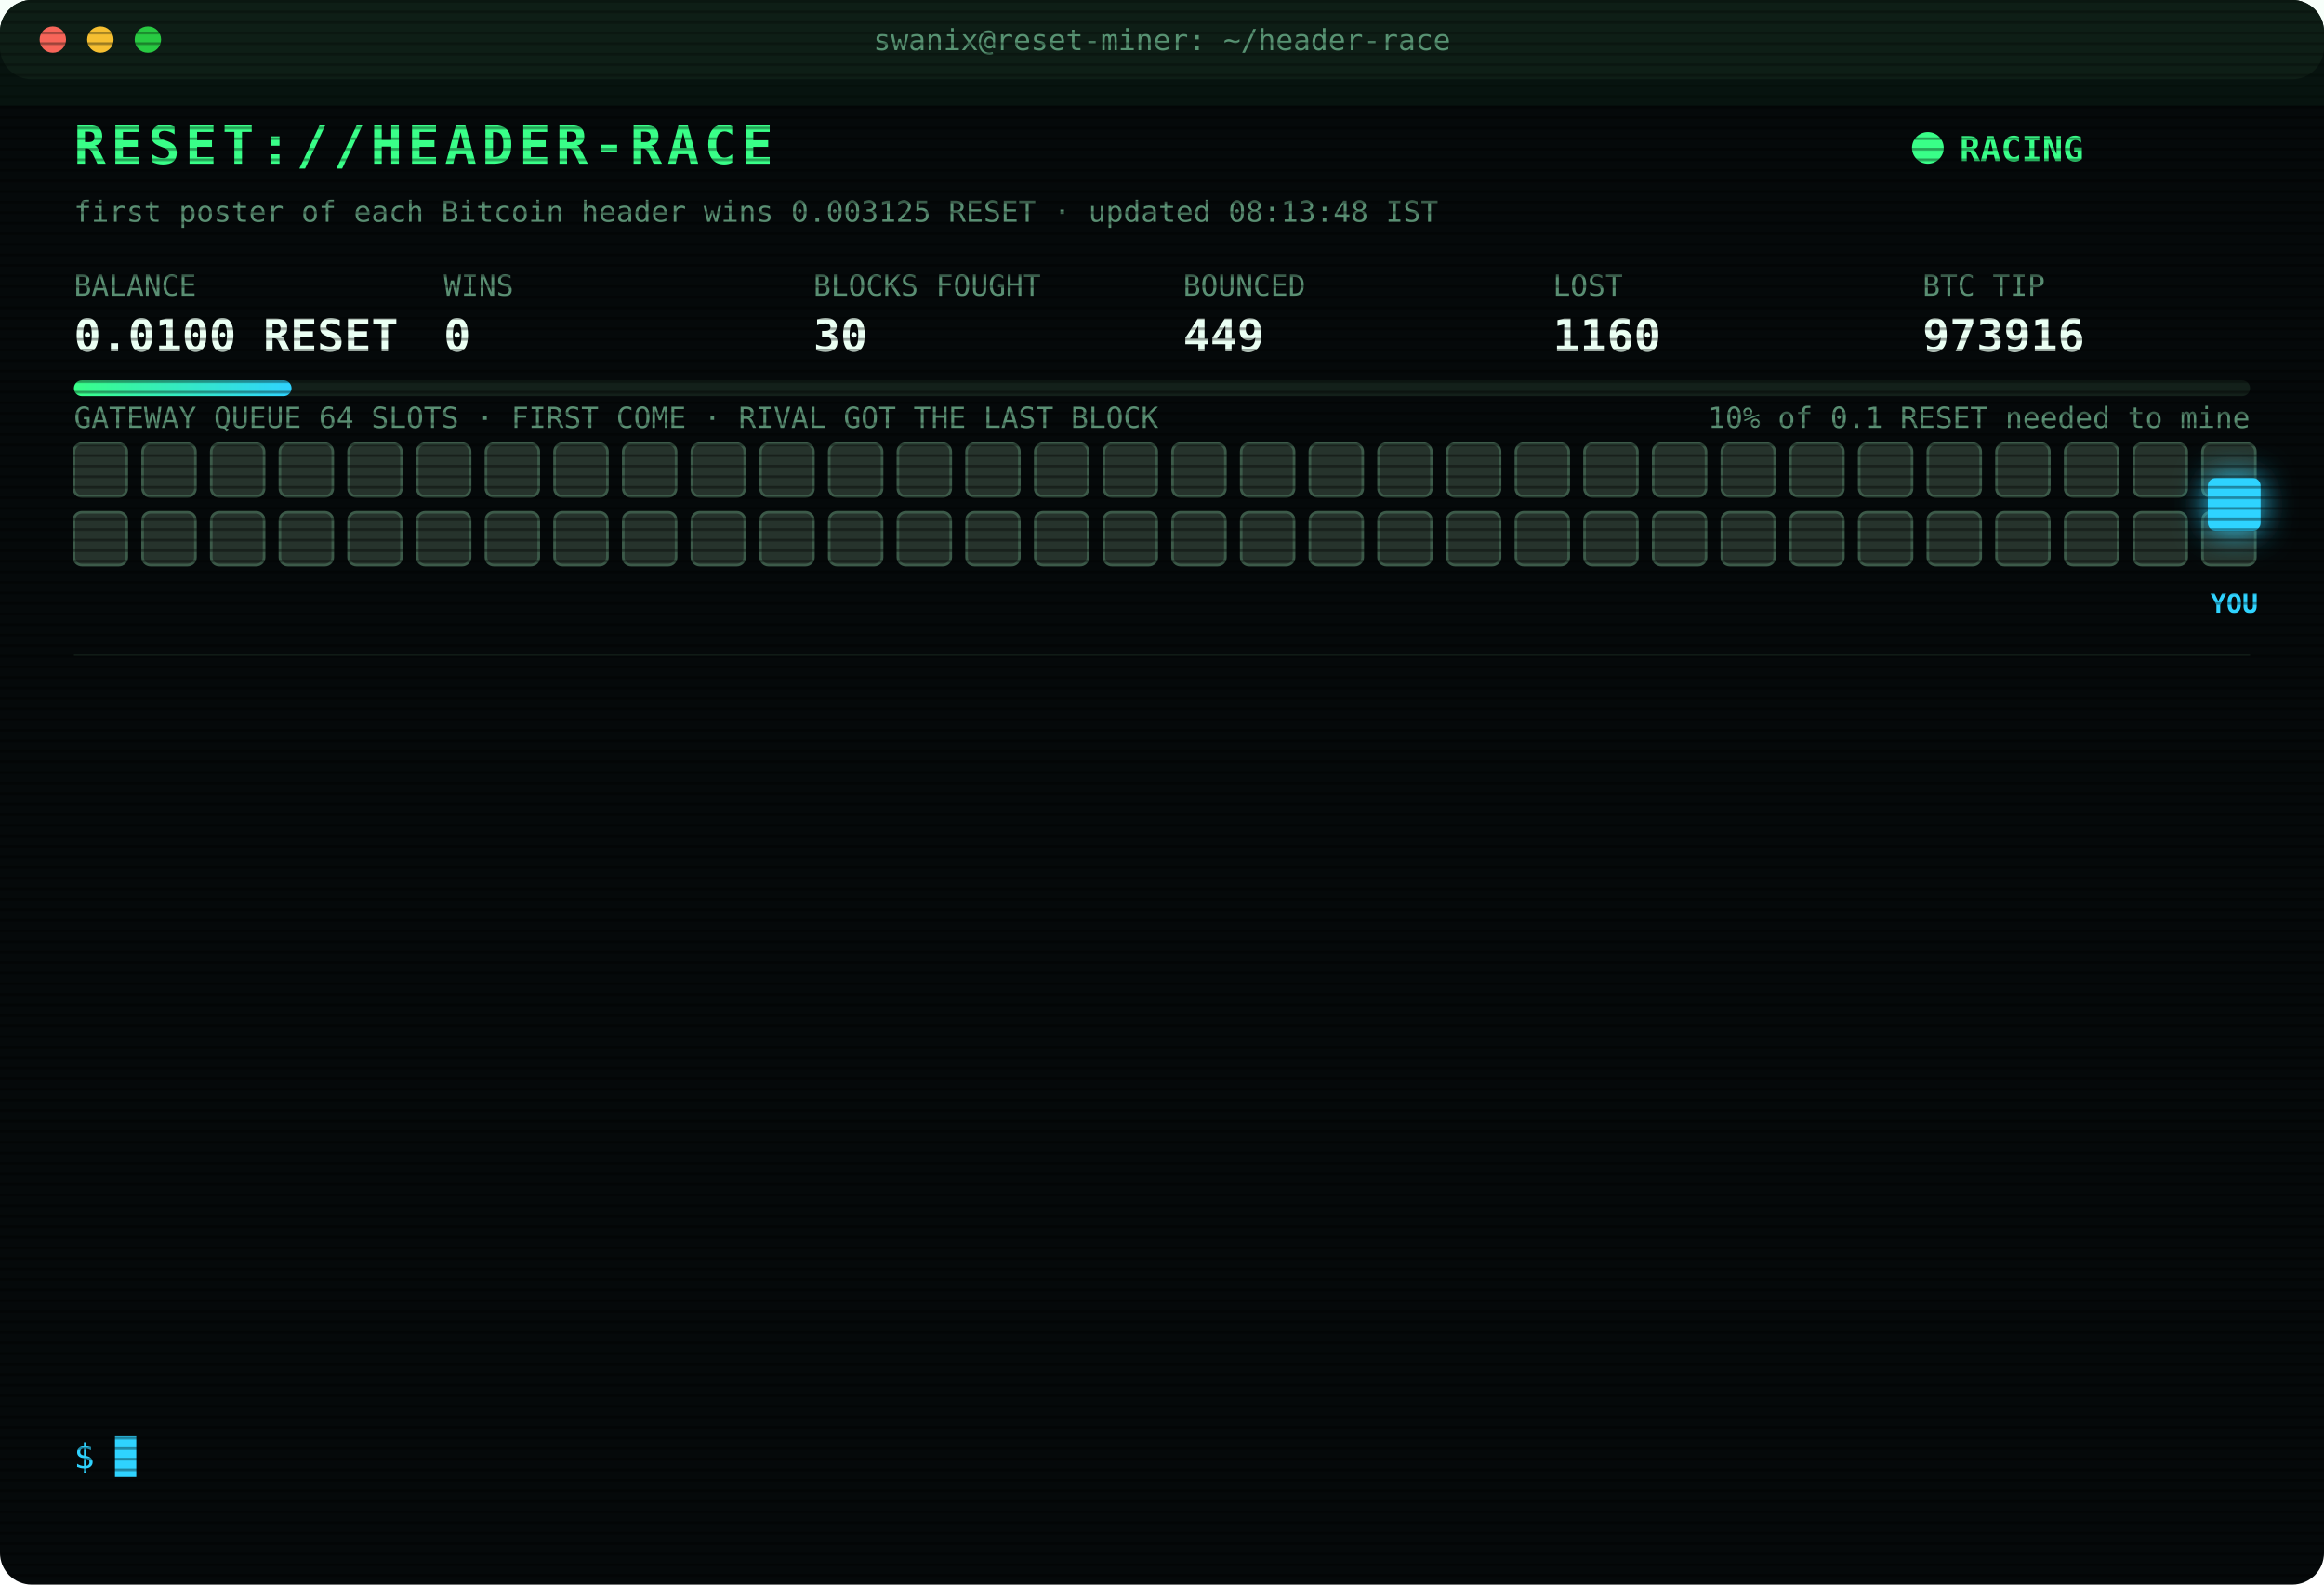
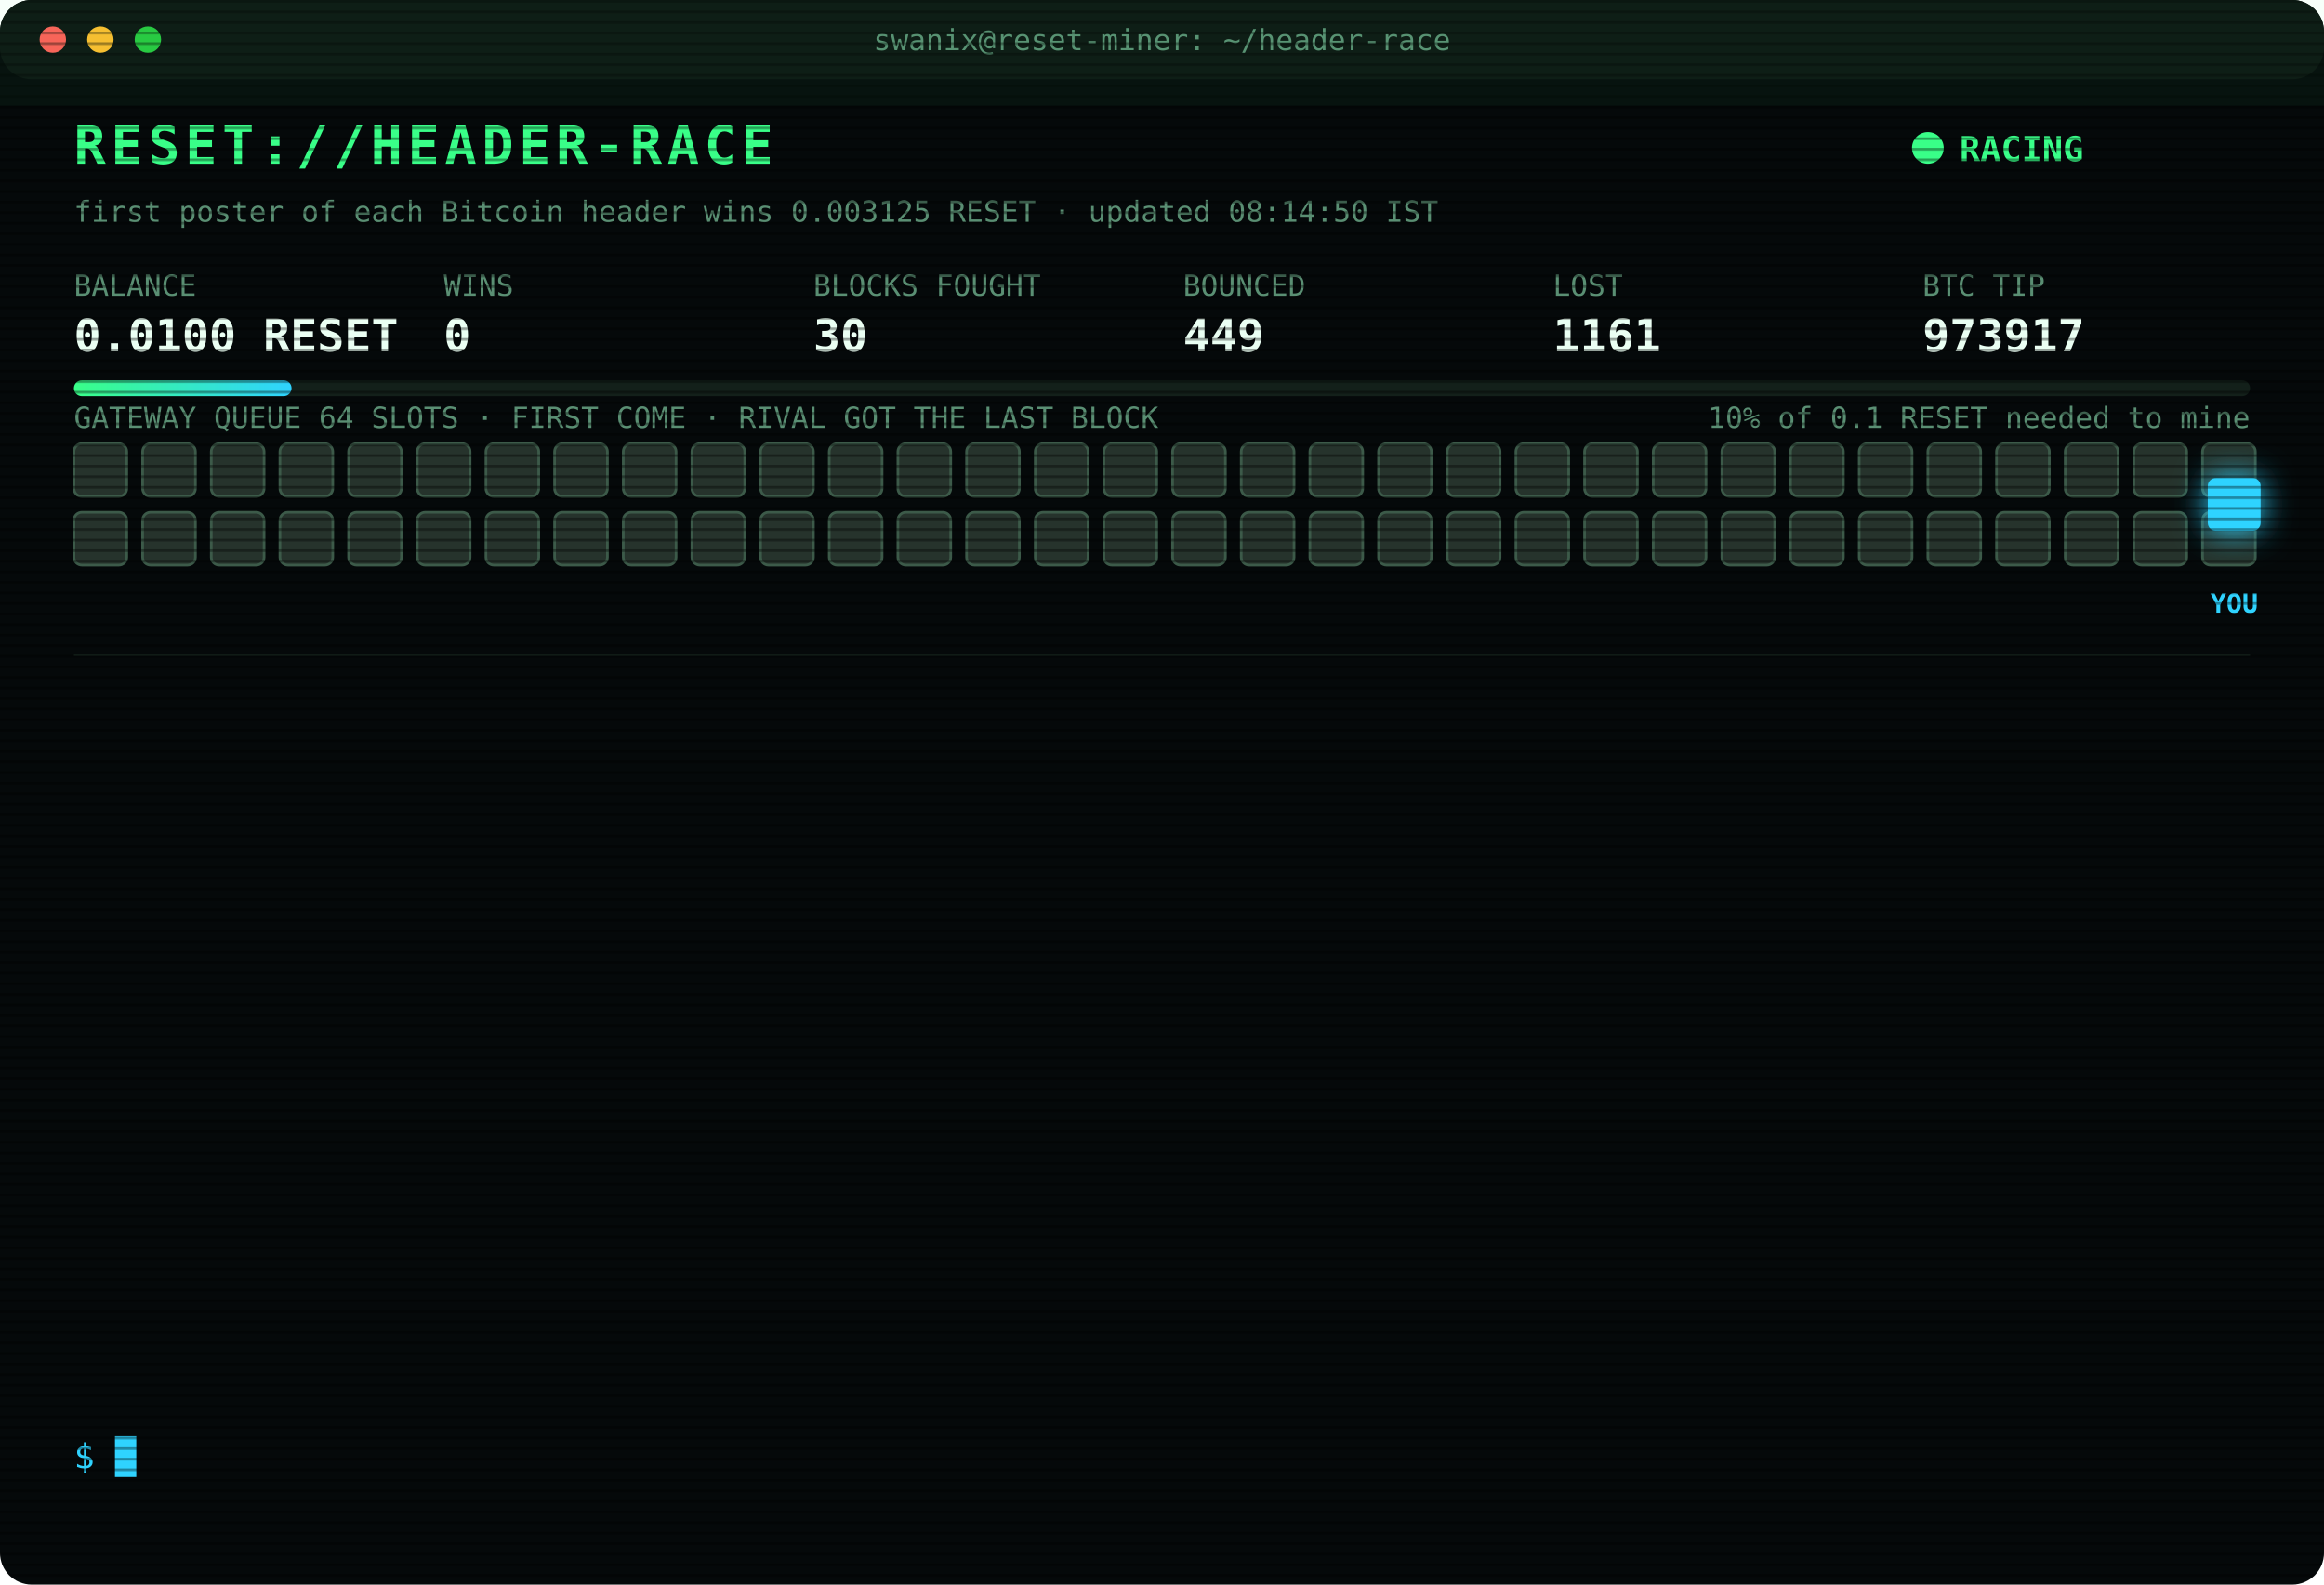
<svg xmlns="http://www.w3.org/2000/svg" width="880" height="600" viewBox="0 0 880 600" font-family="ui-monospace,SFMono-Regular,Menlo,Consolas,monospace">
  <style>
text{font-size:13px;fill:#7CFFB2}
.title{font-size:20px;font-weight:700;fill:#39FF88;letter-spacing:2px;animation:glitch 3s infinite steps(1)}
.sub{fill:#2fd3ff}.k{fill:#5a8f73;font-size:11px}.v{font-size:17px;font-weight:700;fill:#eafff3}
.ts{fill:#3f6b56}.boot{fill:#2fd3ff}.dim{fill:#5a8f73}.bad{fill:#ff4d6d}.warn{fill:#ffd23f}.mag{fill:#ff5cf0}.win{fill:#39FF88;font-weight:700}
.tag{font-size:10px;fill:#2fd3ff;font-weight:700}
.rival{fill:#26332c;stroke:#3c5a49;animation:jam 1.2s infinite alternate}
.idle{fill:#141c18;stroke:#22302a;animation:breathe 4s infinite}
.me{fill:#2fd3ff;filter:drop-shadow(0 0 6px #2fd3ff)}
.hover{animation:nudge 1.1s infinite ease-in-out}.bounce{animation:kick 1.4s infinite}
.ln{opacity:0;animation:in .4s forwards}
.cur{animation:blink 1s infinite steps(1)}
.scan{animation:scan 6s infinite linear}
.led{animation:blink 1.4s infinite}
@keyframes in{from{opacity:0;transform:translateX(-6px)}to{opacity:1;transform:none}}
@keyframes blink{50%{opacity:0}}
@keyframes jam{to{fill:#33463b}}
@keyframes breathe{50%{opacity:.4}}
@keyframes nudge{50%{transform:translateX(-10px)}}
@keyframes kick{0%,100%{transform:none}30%{transform:translateX(-14px)}55%{transform:translateX(10px) translateY(-6px)}}
@keyframes glitch{0%,92%{transform:none}93%{transform:translateX(2px);fill:#ff4d6d}95%{transform:translateX(-2px);fill:#2fd3ff}97%{transform:none}}
@keyframes scan{from{transform:translateY(-40px)}to{transform:translateY(600px)}}
</style>
  <defs>
    <pattern id="sl" width="4" height="4" patternUnits="userSpaceOnUse">
      <rect width="4" height="1" fill="#000" opacity=".35" />
    </pattern>
    <linearGradient id="bar">
      <stop offset="0" stop-color="#39FF88" />
      <stop offset="1" stop-color="#2fd3ff" />
    </linearGradient>
  </defs>
  <rect width="880" height="600" rx="12" fill="#05090a" />
  <rect width="880" height="30" rx="12" fill="#0d1512" />
  <circle cx="20" cy="15" r="5" fill="#ff5f57" />
  <circle cx="38" cy="15" r="5" fill="#febc2e" />
  <circle cx="56" cy="15" r="5" fill="#28c840" />
  <text x="440" y="19" text-anchor="middle" class="k">swanix@reset-miner: ~/header-race</text>
  <text x="28" y="62" class="title">RESET://HEADER-RACE</text>
  <circle class="led" cx="730" cy="56" r="6" fill="#39FF88" />
  <text x="742" y="61" class="win">RACING</text>
-   <text x="28" y="84" class="k">first poster of each Bitcoin header wins 0.003125 RESET · updated 08:13:48 IST</text>
+   <text x="28" y="84" class="k">first poster of each Bitcoin header wins 0.003125 RESET · updated 08:14:50 IST</text>
  <text x="28" y="112" class="k">BALANCE</text>
  <text x="28" y="133" class="v">0.0100 RESET</text>
  <text x="168" y="112" class="k">WINS</text>
  <text x="168" y="133" class="v">0</text>
  <text x="308" y="112" class="k">BLOCKS FOUGHT</text>
  <text x="308" y="133" class="v">30</text>
  <text x="448" y="112" class="k">BOUNCED</text>
  <text x="448" y="133" class="v">449</text>
  <text x="588" y="112" class="k">LOST</text>
-   <text x="588" y="133" class="v">1160</text>
+   <text x="588" y="133" class="v">1161</text>
  <text x="728" y="112" class="k">BTC TIP</text>
-   <text x="728" y="133" class="v">973916</text>
+   <text x="728" y="133" class="v">973917</text>
  <rect x="28" y="144" width="824" height="6" rx="3" fill="#13201a" />
  <rect x="28" y="144" width="82.4" height="6" rx="3" fill="url(#bar)" />
  <text x="852" y="162" text-anchor="end" class="k">10% of 0.1 RESET needed to mine</text>
  <text x="28" y="162" class="k">GATEWAY QUEUE 64 SLOTS · FIRST COME · RIVAL GOT THE LAST BLOCK</text>
  <rect class="rival" x="28" y="168" width="20" height="20" rx="3" style="animation-delay:0.00s" />
  <rect class="rival" x="54" y="168" width="20" height="20" rx="3" style="animation-delay:0.05s" />
  <rect class="rival" x="80" y="168" width="20" height="20" rx="3" style="animation-delay:0.10s" />
  <rect class="rival" x="106" y="168" width="20" height="20" rx="3" style="animation-delay:0.15s" />
  <rect class="rival" x="132" y="168" width="20" height="20" rx="3" style="animation-delay:0.20s" />
  <rect class="rival" x="158" y="168" width="20" height="20" rx="3" style="animation-delay:0.25s" />
  <rect class="rival" x="184" y="168" width="20" height="20" rx="3" style="animation-delay:0.30s" />
  <rect class="rival" x="210" y="168" width="20" height="20" rx="3" style="animation-delay:0.35s" />
  <rect class="rival" x="236" y="168" width="20" height="20" rx="3" style="animation-delay:0.40s" />
  <rect class="rival" x="262" y="168" width="20" height="20" rx="3" style="animation-delay:0.45s" />
  <rect class="rival" x="288" y="168" width="20" height="20" rx="3" style="animation-delay:0.50s" />
  <rect class="rival" x="314" y="168" width="20" height="20" rx="3" style="animation-delay:0.55s" />
  <rect class="rival" x="340" y="168" width="20" height="20" rx="3" style="animation-delay:0.60s" />
  <rect class="rival" x="366" y="168" width="20" height="20" rx="3" style="animation-delay:0.65s" />
  <rect class="rival" x="392" y="168" width="20" height="20" rx="3" style="animation-delay:0.70s" />
  <rect class="rival" x="418" y="168" width="20" height="20" rx="3" style="animation-delay:0.75s" />
  <rect class="rival" x="444" y="168" width="20" height="20" rx="3" style="animation-delay:0.80s" />
  <rect class="rival" x="470" y="168" width="20" height="20" rx="3" style="animation-delay:0.85s" />
  <rect class="rival" x="496" y="168" width="20" height="20" rx="3" style="animation-delay:0.90s" />
  <rect class="rival" x="522" y="168" width="20" height="20" rx="3" style="animation-delay:0.95s" />
  <rect class="rival" x="548" y="168" width="20" height="20" rx="3" style="animation-delay:1.00s" />
  <rect class="rival" x="574" y="168" width="20" height="20" rx="3" style="animation-delay:1.05s" />
  <rect class="rival" x="600" y="168" width="20" height="20" rx="3" style="animation-delay:1.10s" />
  <rect class="rival" x="626" y="168" width="20" height="20" rx="3" style="animation-delay:1.15s" />
  <rect class="rival" x="652" y="168" width="20" height="20" rx="3" style="animation-delay:1.20s" />
  <rect class="rival" x="678" y="168" width="20" height="20" rx="3" style="animation-delay:1.25s" />
  <rect class="rival" x="704" y="168" width="20" height="20" rx="3" style="animation-delay:1.30s" />
  <rect class="rival" x="730" y="168" width="20" height="20" rx="3" style="animation-delay:1.35s" />
  <rect class="rival" x="756" y="168" width="20" height="20" rx="3" style="animation-delay:1.40s" />
  <rect class="rival" x="782" y="168" width="20" height="20" rx="3" style="animation-delay:1.45s" />
  <rect class="rival" x="808" y="168" width="20" height="20" rx="3" style="animation-delay:1.50s" />
  <rect class="rival" x="834" y="168" width="20" height="20" rx="3" style="animation-delay:1.55s" />
  <rect class="rival" x="28" y="194" width="20" height="20" rx="3" style="animation-delay:1.60s" />
  <rect class="rival" x="54" y="194" width="20" height="20" rx="3" style="animation-delay:1.65s" />
  <rect class="rival" x="80" y="194" width="20" height="20" rx="3" style="animation-delay:1.70s" />
  <rect class="rival" x="106" y="194" width="20" height="20" rx="3" style="animation-delay:1.75s" />
  <rect class="rival" x="132" y="194" width="20" height="20" rx="3" style="animation-delay:1.80s" />
  <rect class="rival" x="158" y="194" width="20" height="20" rx="3" style="animation-delay:1.85s" />
  <rect class="rival" x="184" y="194" width="20" height="20" rx="3" style="animation-delay:1.90s" />
  <rect class="rival" x="210" y="194" width="20" height="20" rx="3" style="animation-delay:1.95s" />
  <rect class="rival" x="236" y="194" width="20" height="20" rx="3" style="animation-delay:2.00s" />
  <rect class="rival" x="262" y="194" width="20" height="20" rx="3" style="animation-delay:2.05s" />
  <rect class="rival" x="288" y="194" width="20" height="20" rx="3" style="animation-delay:2.10s" />
  <rect class="rival" x="314" y="194" width="20" height="20" rx="3" style="animation-delay:2.15s" />
  <rect class="rival" x="340" y="194" width="20" height="20" rx="3" style="animation-delay:2.20s" />
  <rect class="rival" x="366" y="194" width="20" height="20" rx="3" style="animation-delay:2.25s" />
  <rect class="rival" x="392" y="194" width="20" height="20" rx="3" style="animation-delay:2.30s" />
  <rect class="rival" x="418" y="194" width="20" height="20" rx="3" style="animation-delay:2.35s" />
  <rect class="rival" x="444" y="194" width="20" height="20" rx="3" style="animation-delay:2.40s" />
  <rect class="rival" x="470" y="194" width="20" height="20" rx="3" style="animation-delay:2.45s" />
  <rect class="rival" x="496" y="194" width="20" height="20" rx="3" style="animation-delay:2.50s" />
  <rect class="rival" x="522" y="194" width="20" height="20" rx="3" style="animation-delay:2.55s" />
  <rect class="rival" x="548" y="194" width="20" height="20" rx="3" style="animation-delay:2.60s" />
  <rect class="rival" x="574" y="194" width="20" height="20" rx="3" style="animation-delay:2.65s" />
  <rect class="rival" x="600" y="194" width="20" height="20" rx="3" style="animation-delay:2.70s" />
  <rect class="rival" x="626" y="194" width="20" height="20" rx="3" style="animation-delay:2.75s" />
  <rect class="rival" x="652" y="194" width="20" height="20" rx="3" style="animation-delay:2.80s" />
  <rect class="rival" x="678" y="194" width="20" height="20" rx="3" style="animation-delay:2.85s" />
  <rect class="rival" x="704" y="194" width="20" height="20" rx="3" style="animation-delay:2.90s" />
  <rect class="rival" x="730" y="194" width="20" height="20" rx="3" style="animation-delay:2.95s" />
  <rect class="rival" x="756" y="194" width="20" height="20" rx="3" style="animation-delay:3.00s" />
  <rect class="rival" x="782" y="194" width="20" height="20" rx="3" style="animation-delay:3.05s" />
  <rect class="rival" x="808" y="194" width="20" height="20" rx="3" style="animation-delay:3.10s" />
  <rect class="rival" x="834" y="194" width="20" height="20" rx="3" style="animation-delay:3.15s" />
  <g class="hover">
    <rect class="me" x="836" y="181" width="20" height="20" rx="3" />
    <text class="tag" x="846" y="232" text-anchor="middle">YOU</text>
  </g>
  <line x1="28" x2="852" y1="248" y2="248" stroke="#13201a" />
  <g class="ln" style="animation-delay:0.40s">
-     <text x="28" y="270" class="ts">07:00:04</text>
-     <text x="104" y="270" class="bad">[LOST] #973905 taken by a rival miner</text>
+     <text x="28" y="270" class="ts">07:07:24</text>
+     <text x="104" y="270" class="bad">[LOST] #973906 taken by a rival miner</text>
  </g>
  <g class="ln" style="animation-delay:0.65s">
-     <text x="28" y="292" class="ts">07:07:24</text>
-     <text x="104" y="292" class="bad">[LOST] #973906 taken by a rival miner</text>
+     <text x="28" y="292" class="ts">07:10:13</text>
+     <text x="104" y="292" class="bad">[LOST] #973907 taken by a rival miner</text>
  </g>
  <g class="ln" style="animation-delay:0.90s">
-     <text x="28" y="314" class="ts">07:10:13</text>
-     <text x="104" y="314" class="bad">[LOST] #973907 taken by a rival miner</text>
+     <text x="28" y="314" class="ts">07:11:10</text>
+     <text x="104" y="314" class="bad">[LOST] #973908 taken by a rival miner</text>
  </g>
  <g class="ln" style="animation-delay:1.15s">
-     <text x="28" y="336" class="ts">07:11:10</text>
-     <text x="104" y="336" class="bad">[LOST] #973908 taken by a rival miner</text>
+     <text x="28" y="336" class="ts">07:12:57</text>
+     <text x="104" y="336" class="bad">[LOST] #973909 taken by a rival miner</text>
  </g>
  <g class="ln" style="animation-delay:1.40s">
-     <text x="28" y="358" class="ts">07:12:57</text>
-     <text x="104" y="358" class="bad">[LOST] #973909 taken by a rival miner</text>
+     <text x="28" y="358" class="ts">07:14:35</text>
+     <text x="104" y="358" class="bad">[GATEWAY DOWN] no response · 5001ms</text>
  </g>
  <g class="ln" style="animation-delay:1.65s">
-     <text x="28" y="380" class="ts">07:14:35</text>
-     <text x="104" y="380" class="bad">[GATEWAY DOWN] no response · 5001ms</text>
+     <text x="28" y="380" class="ts">07:19:46</text>
+     <text x="104" y="380" class="bad">[LOST] #973910 taken by a rival miner</text>
  </g>
  <g class="ln" style="animation-delay:1.90s">
-     <text x="28" y="402" class="ts">07:19:46</text>
-     <text x="104" y="402" class="bad">[LOST] #973910 taken by a rival miner</text>
+     <text x="28" y="402" class="ts">07:24:33</text>
+     <text x="104" y="402" class="bad">[LOST] #973911 taken by a rival miner</text>
  </g>
  <g class="ln" style="animation-delay:2.15s">
-     <text x="28" y="424" class="ts">07:24:33</text>
-     <text x="104" y="424" class="bad">[LOST] #973911 taken by a rival miner</text>
+     <text x="28" y="424" class="ts">07:48:17</text>
+     <text x="104" y="424" class="bad">[LOST] #973912 taken by a rival miner</text>
  </g>
  <g class="ln" style="animation-delay:2.40s">
-     <text x="28" y="446" class="ts">07:48:17</text>
-     <text x="104" y="446" class="bad">[LOST] #973912 taken by a rival miner</text>
+     <text x="28" y="446" class="ts">07:50:34</text>
+     <text x="104" y="446" class="bad">[LOST] #973913 taken by a rival miner</text>
  </g>
  <g class="ln" style="animation-delay:2.65s">
-     <text x="28" y="468" class="ts">07:50:34</text>
-     <text x="104" y="468" class="bad">[LOST] #973913 taken by a rival miner</text>
+     <text x="28" y="468" class="ts">07:54:35</text>
+     <text x="104" y="468" class="bad">[LOST] #973914 taken by a rival miner</text>
  </g>
  <g class="ln" style="animation-delay:2.90s">
-     <text x="28" y="490" class="ts">07:54:35</text>
-     <text x="104" y="490" class="bad">[LOST] #973914 taken by a rival miner</text>
+     <text x="28" y="490" class="ts">08:07:54</text>
+     <text x="104" y="490" class="bad">[LOST] #973915 taken by a rival miner</text>
  </g>
  <g class="ln" style="animation-delay:3.15s">
-     <text x="28" y="512" class="ts">08:07:54</text>
-     <text x="104" y="512" class="bad">[LOST] #973915 taken by a rival miner</text>
+     <text x="28" y="512" class="ts">08:13:48</text>
+     <text x="104" y="512" class="bad">[LOST] #973916 taken by a rival miner</text>
  </g>
  <g class="ln" style="animation-delay:3.40s">
-     <text x="28" y="534" class="ts">08:13:48</text>
-     <text x="104" y="534" class="bad">[LOST] #973916 taken by a rival miner</text>
+     <text x="28" y="534" class="ts">08:14:50</text>
+     <text x="104" y="534" class="bad">[LOST] #973917 taken by a rival miner</text>
  </g>
  <text x="28" y="556" class="sub">$ <tspan class="cur">█</tspan>
  </text>
  <rect width="880" height="600" rx="12" fill="url(#sl)" pointer-events="none" />
  <rect class="scan" width="880" height="40" fill="#39FF88" opacity=".04" />
</svg>
